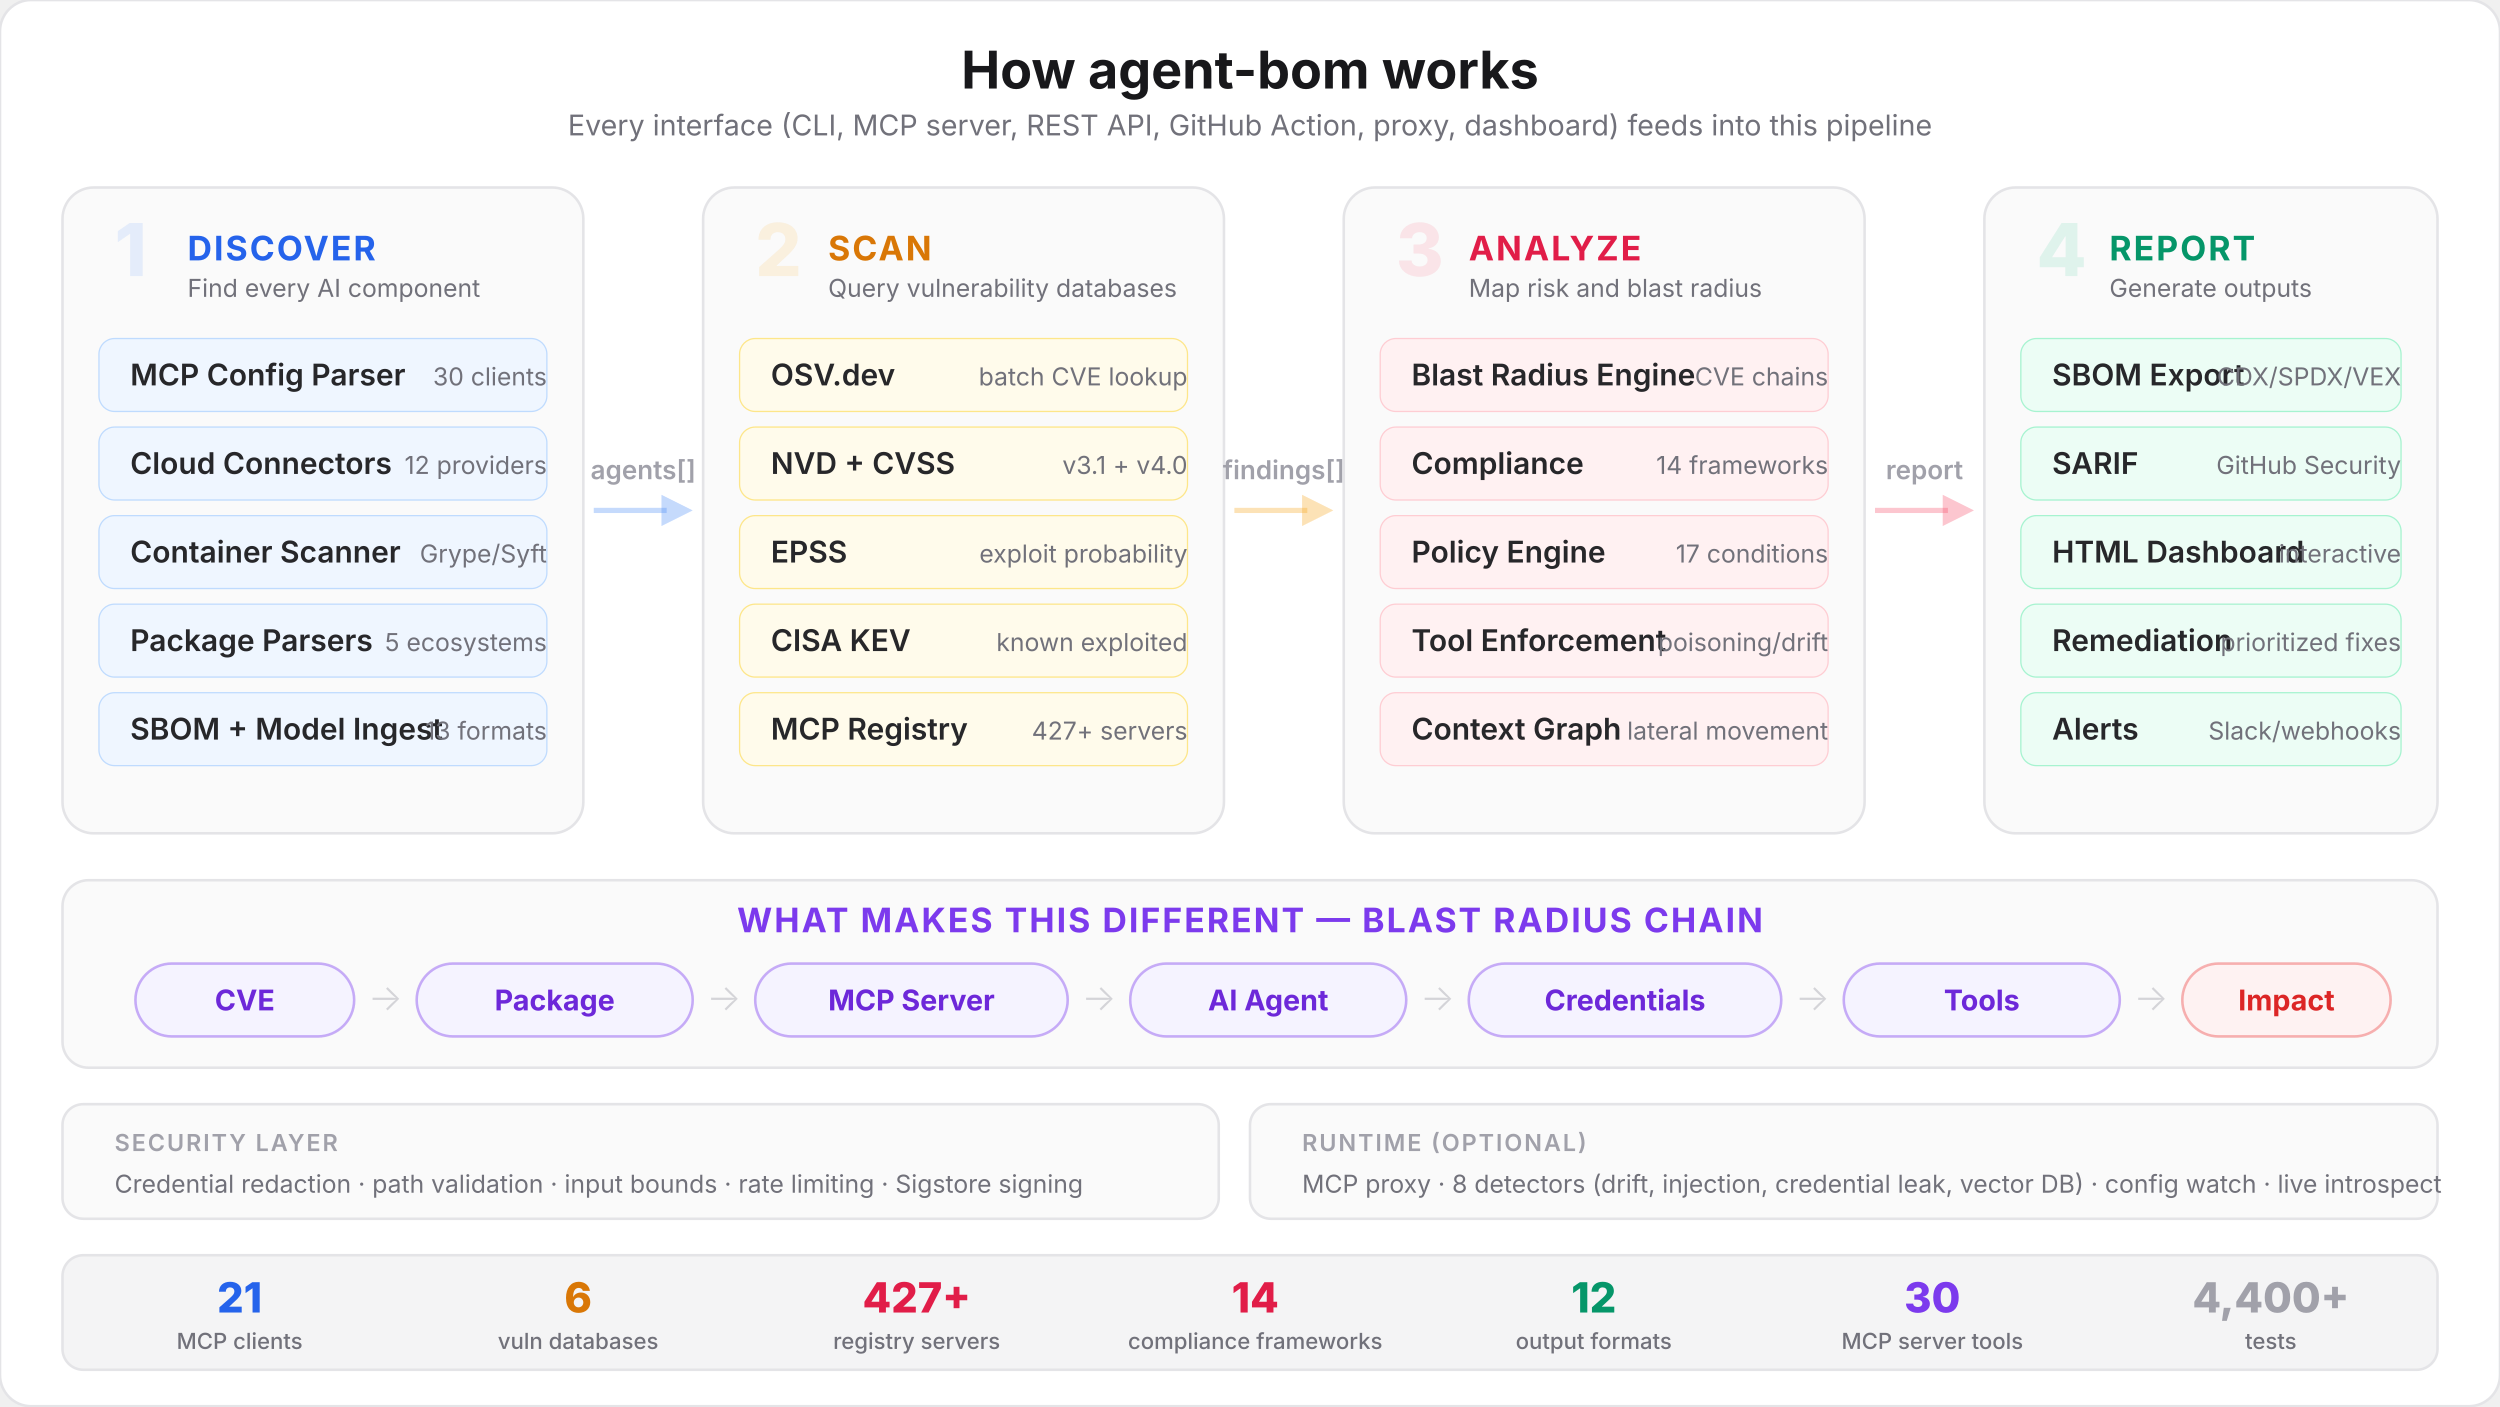
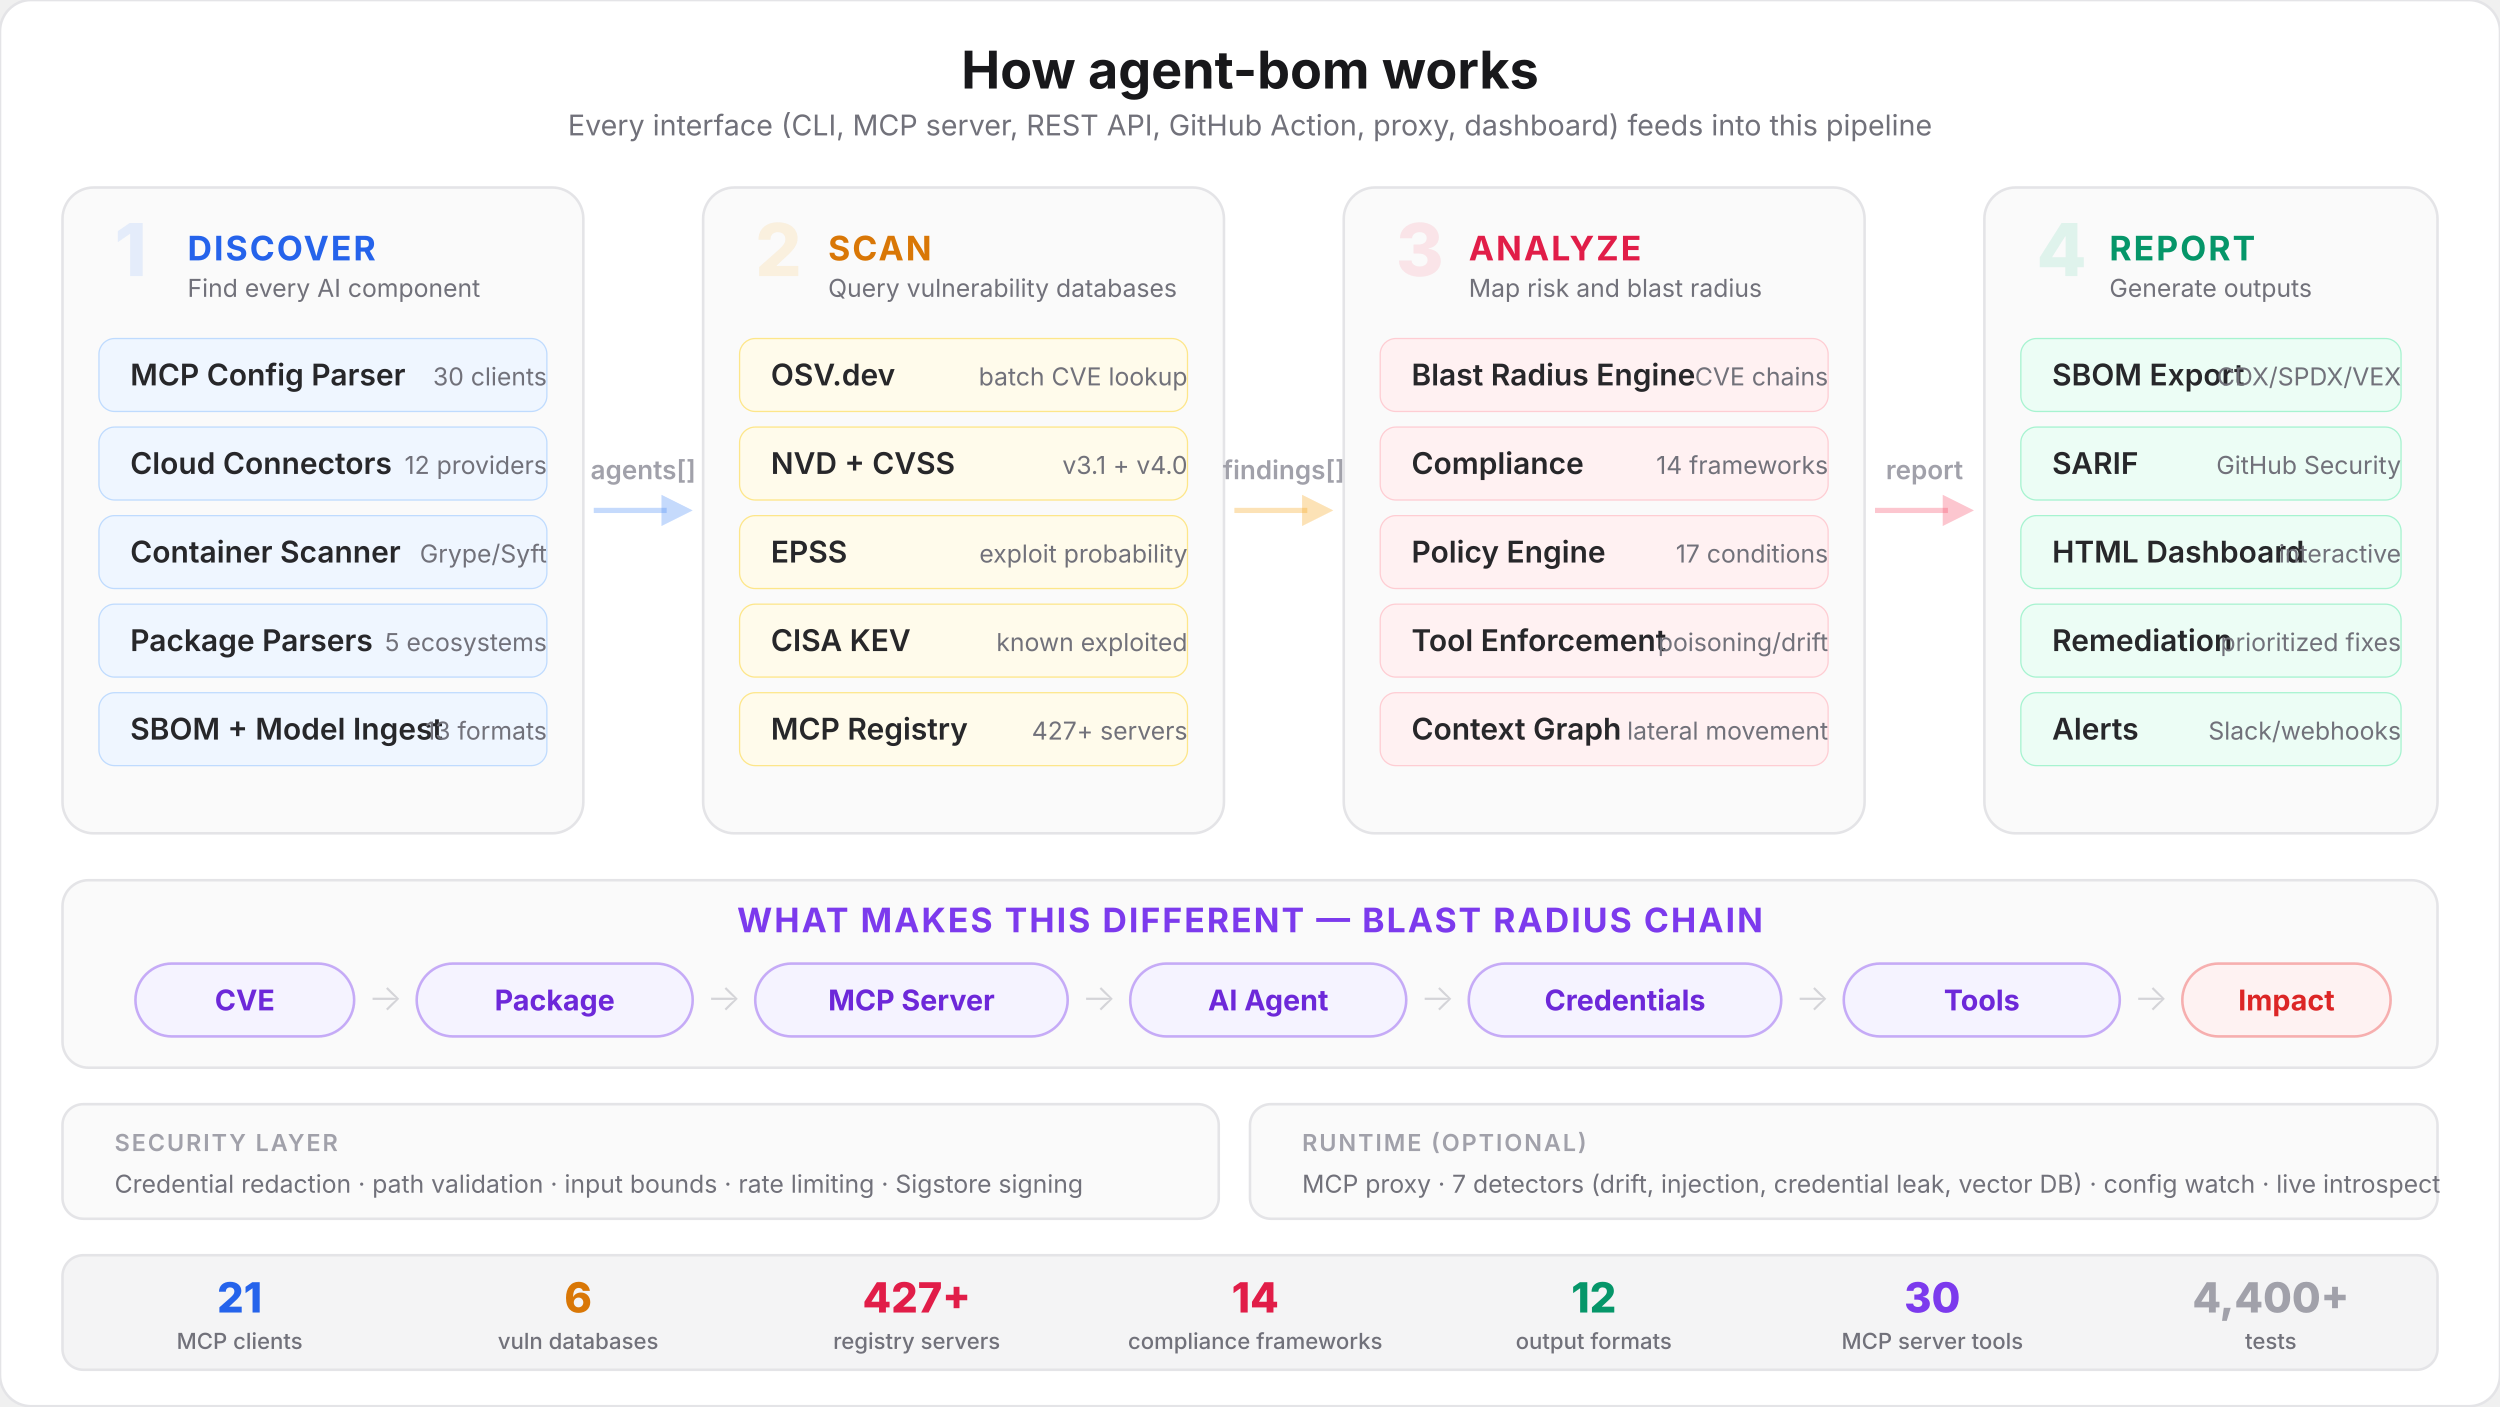
<svg xmlns="http://www.w3.org/2000/svg" viewBox="0 0 960 540" fill="none">
  <style>
    text { font-family: system-ui, -apple-system, 'Segoe UI', sans-serif; }
    .title { font-size: 20px; font-weight: 700; fill: #18181b; }
    .subtitle { font-size: 11px; font-weight: 400; fill: #71717a; }
    .phase-num { font-size: 28px; font-weight: 800; }
    .phase-name { font-size: 13px; font-weight: 700; letter-spacing: 0.06em; }
    .mod-name { font-size: 11.5px; font-weight: 600; fill: #27272a; }
    .mod-sub { font-size: 9.5px; font-weight: 400; fill: #71717a; }
    .arrow-text { font-size: 10px; font-weight: 600; fill: #a1a1aa; }
    .chain-label { font-size: 11px; font-weight: 700; }
    .chain-sub { font-size: 9px; font-weight: 500; fill: #71717a; }
    .chain-arrow { font-size: 14px; font-weight: 300; fill: #d4d4d8; }
    .sec-label { font-size: 9px; font-weight: 600; fill: #a1a1aa; letter-spacing: 0.08em; }
    .entry-label { font-size: 9px; font-weight: 600; }
    .stat-num { font-size: 16px; font-weight: 800; }
    .stat-label { font-size: 8.5px; font-weight: 500; fill: #71717a; }
  </style>
  <rect width="960" height="540" rx="12" fill="#ffffff" stroke="#e4e4e7" stroke-width="1" />
  <text x="480" y="34" text-anchor="middle" class="title">How agent-bom works</text>
  <text x="480" y="52" text-anchor="middle" class="subtitle">Every interface (CLI, MCP server, REST API, GitHub Action, proxy, dashboard) feeds into this pipeline</text>
  <rect x="24" y="72" width="200" height="248" rx="12" fill="#fafafa" stroke="#e4e4e7" stroke-width="1" />
  <text x="44" y="106" class="phase-num" fill="#3b82f6" opacity="0.12">1</text>
  <text x="72" y="100" class="phase-name" fill="#2563eb">DISCOVER</text>
  <text x="72" y="114" class="mod-sub">Find every AI component</text>
  <rect x="38" y="130" width="172" height="28" rx="6" fill="#eff6ff" stroke="#bfdbfe" stroke-width="0.5" />
  <text x="50" y="148" class="mod-name">MCP Config Parser</text>
  <text x="210" y="148" text-anchor="end" class="mod-sub" fill="#2563eb">30 clients</text>
  <rect x="38" y="164" width="172" height="28" rx="6" fill="#eff6ff" stroke="#bfdbfe" stroke-width="0.5" />
  <text x="50" y="182" class="mod-name">Cloud Connectors</text>
  <text x="210" y="182" text-anchor="end" class="mod-sub" fill="#2563eb">12 providers</text>
  <rect x="38" y="198" width="172" height="28" rx="6" fill="#eff6ff" stroke="#bfdbfe" stroke-width="0.5" />
  <text x="50" y="216" class="mod-name">Container Scanner</text>
  <text x="210" y="216" text-anchor="end" class="mod-sub" fill="#2563eb">Grype/Syft</text>
  <rect x="38" y="232" width="172" height="28" rx="6" fill="#eff6ff" stroke="#bfdbfe" stroke-width="0.5" />
  <text x="50" y="250" class="mod-name">Package Parsers</text>
  <text x="210" y="250" text-anchor="end" class="mod-sub" fill="#2563eb">5 ecosystems</text>
  <rect x="38" y="266" width="172" height="28" rx="6" fill="#eff6ff" stroke="#bfdbfe" stroke-width="0.5" />
  <text x="50" y="284" class="mod-name">SBOM + Model Ingest</text>
  <text x="210" y="284" text-anchor="end" class="mod-sub" fill="#2563eb">13 formats</text>
  <line x1="228" y1="196" x2="256" y2="196" stroke="#3b82f6" stroke-width="2" opacity="0.3" />
  <polygon points="254,190 266,196 254,202" fill="#3b82f6" opacity="0.3" />
  <text x="247" y="184" text-anchor="middle" class="arrow-text">agents[]</text>
  <rect x="270" y="72" width="200" height="248" rx="12" fill="#fafafa" stroke="#e4e4e7" stroke-width="1" />
  <text x="290" y="106" class="phase-num" fill="#f59e0b" opacity="0.12">2</text>
  <text x="318" y="100" class="phase-name" fill="#d97706">SCAN</text>
  <text x="318" y="114" class="mod-sub">Query vulnerability databases</text>
  <rect x="284" y="130" width="172" height="28" rx="6" fill="#fffbeb" stroke="#fde68a" stroke-width="0.5" />
  <text x="296" y="148" class="mod-name">OSV.dev</text>
  <text x="456" y="148" text-anchor="end" class="mod-sub" fill="#d97706">batch CVE lookup</text>
  <rect x="284" y="164" width="172" height="28" rx="6" fill="#fffbeb" stroke="#fde68a" stroke-width="0.5" />
  <text x="296" y="182" class="mod-name">NVD + CVSS</text>
  <text x="456" y="182" text-anchor="end" class="mod-sub" fill="#d97706">v3.1 + v4.0</text>
  <rect x="284" y="198" width="172" height="28" rx="6" fill="#fffbeb" stroke="#fde68a" stroke-width="0.5" />
  <text x="296" y="216" class="mod-name">EPSS</text>
  <text x="456" y="216" text-anchor="end" class="mod-sub" fill="#d97706">exploit probability</text>
  <rect x="284" y="232" width="172" height="28" rx="6" fill="#fffbeb" stroke="#fde68a" stroke-width="0.5" />
  <text x="296" y="250" class="mod-name">CISA KEV</text>
  <text x="456" y="250" text-anchor="end" class="mod-sub" fill="#d97706">known exploited</text>
  <rect x="284" y="266" width="172" height="28" rx="6" fill="#fffbeb" stroke="#fde68a" stroke-width="0.5" />
  <text x="296" y="284" class="mod-name">MCP Registry</text>
  <text x="456" y="284" text-anchor="end" class="mod-sub" fill="#d97706">427+ servers</text>
  <line x1="474" y1="196" x2="502" y2="196" stroke="#f59e0b" stroke-width="2" opacity="0.3" />
  <polygon points="500,190 512,196 500,202" fill="#f59e0b" opacity="0.3" />
  <text x="493" y="184" text-anchor="middle" class="arrow-text">findings[]</text>
  <rect x="516" y="72" width="200" height="248" rx="12" fill="#fafafa" stroke="#e4e4e7" stroke-width="1" />
  <text x="536" y="106" class="phase-num" fill="#f43f5e" opacity="0.12">3</text>
  <text x="564" y="100" class="phase-name" fill="#e11d48">ANALYZE</text>
  <text x="564" y="114" class="mod-sub">Map risk and blast radius</text>
  <rect x="530" y="130" width="172" height="28" rx="6" fill="#fff1f2" stroke="#fecdd3" stroke-width="0.5" />
  <text x="542" y="148" class="mod-name">Blast Radius Engine</text>
  <text x="702" y="148" text-anchor="end" class="mod-sub" fill="#e11d48">CVE chains</text>
  <rect x="530" y="164" width="172" height="28" rx="6" fill="#fff1f2" stroke="#fecdd3" stroke-width="0.5" />
  <text x="542" y="182" class="mod-name">Compliance</text>
  <text x="702" y="182" text-anchor="end" class="mod-sub" fill="#e11d48">14 frameworks</text>
  <rect x="530" y="198" width="172" height="28" rx="6" fill="#fff1f2" stroke="#fecdd3" stroke-width="0.5" />
  <text x="542" y="216" class="mod-name">Policy Engine</text>
  <text x="702" y="216" text-anchor="end" class="mod-sub" fill="#e11d48">17 conditions</text>
  <rect x="530" y="232" width="172" height="28" rx="6" fill="#fff1f2" stroke="#fecdd3" stroke-width="0.5" />
  <text x="542" y="250" class="mod-name">Tool Enforcement</text>
  <text x="702" y="250" text-anchor="end" class="mod-sub" fill="#e11d48">poisoning/drift</text>
  <rect x="530" y="266" width="172" height="28" rx="6" fill="#fff1f2" stroke="#fecdd3" stroke-width="0.5" />
  <text x="542" y="284" class="mod-name">Context Graph</text>
  <text x="702" y="284" text-anchor="end" class="mod-sub" fill="#e11d48">lateral movement</text>
  <line x1="720" y1="196" x2="748" y2="196" stroke="#f43f5e" stroke-width="2" opacity="0.3" />
  <polygon points="746,190 758,196 746,202" fill="#f43f5e" opacity="0.3" />
  <text x="739" y="184" text-anchor="middle" class="arrow-text">report</text>
  <rect x="762" y="72" width="174" height="248" rx="12" fill="#fafafa" stroke="#e4e4e7" stroke-width="1" />
  <text x="782" y="106" class="phase-num" fill="#10b981" opacity="0.12">4</text>
  <text x="810" y="100" class="phase-name" fill="#059669">REPORT</text>
  <text x="810" y="114" class="mod-sub">Generate outputs</text>
  <rect x="776" y="130" width="146" height="28" rx="6" fill="#ecfdf5" stroke="#a7f3d0" stroke-width="0.5" />
  <text x="788" y="148" class="mod-name">SBOM Export</text>
  <text x="922" y="148" text-anchor="end" class="mod-sub" fill="#059669">CDX/SPDX/VEX</text>
  <rect x="776" y="164" width="146" height="28" rx="6" fill="#ecfdf5" stroke="#a7f3d0" stroke-width="0.5" />
  <text x="788" y="182" class="mod-name">SARIF</text>
  <text x="922" y="182" text-anchor="end" class="mod-sub" fill="#059669">GitHub Security</text>
  <rect x="776" y="198" width="146" height="28" rx="6" fill="#ecfdf5" stroke="#a7f3d0" stroke-width="0.5" />
  <text x="788" y="216" class="mod-name">HTML Dashboard</text>
  <text x="922" y="216" text-anchor="end" class="mod-sub" fill="#059669">interactive</text>
  <rect x="776" y="232" width="146" height="28" rx="6" fill="#ecfdf5" stroke="#a7f3d0" stroke-width="0.5" />
  <text x="788" y="250" class="mod-name">Remediation</text>
  <text x="922" y="250" text-anchor="end" class="mod-sub" fill="#059669">prioritized fixes</text>
  <rect x="776" y="266" width="146" height="28" rx="6" fill="#ecfdf5" stroke="#a7f3d0" stroke-width="0.5" />
  <text x="788" y="284" class="mod-name">Alerts</text>
  <text x="922" y="284" text-anchor="end" class="mod-sub" fill="#059669">Slack/webhooks</text>
  <rect x="24" y="338" width="912" height="72" rx="10" fill="#fafafa" stroke="#e4e4e7" stroke-width="1" />
  <text x="480" y="358" text-anchor="middle" class="phase-name" fill="#7c3aed">WHAT MAKES THIS DIFFERENT — BLAST RADIUS CHAIN</text>
  <rect x="52" y="370" width="84" height="28" rx="14" fill="#f5f3ff" stroke="#7c3aed" stroke-width="1" stroke-opacity="0.4" />
  <text x="94" y="388" text-anchor="middle" class="chain-label" fill="#6d28d9">CVE</text>
  <text x="148" y="388" text-anchor="middle" class="chain-arrow">→</text>
  <rect x="160" y="370" width="106" height="28" rx="14" fill="#f5f3ff" stroke="#7c3aed" stroke-width="1" stroke-opacity="0.4" />
  <text x="213" y="388" text-anchor="middle" class="chain-label" fill="#6d28d9">Package</text>
  <text x="278" y="388" text-anchor="middle" class="chain-arrow">→</text>
  <rect x="290" y="370" width="120" height="28" rx="14" fill="#f5f3ff" stroke="#7c3aed" stroke-width="1" stroke-opacity="0.4" />
  <text x="350" y="388" text-anchor="middle" class="chain-label" fill="#6d28d9">MCP Server</text>
  <text x="422" y="388" text-anchor="middle" class="chain-arrow">→</text>
  <rect x="434" y="370" width="106" height="28" rx="14" fill="#f5f3ff" stroke="#7c3aed" stroke-width="1" stroke-opacity="0.4" />
  <text x="487" y="388" text-anchor="middle" class="chain-label" fill="#6d28d9">AI Agent</text>
  <text x="552" y="388" text-anchor="middle" class="chain-arrow">→</text>
  <rect x="564" y="370" width="120" height="28" rx="14" fill="#f5f3ff" stroke="#7c3aed" stroke-width="1" stroke-opacity="0.4" />
  <text x="624" y="388" text-anchor="middle" class="chain-label" fill="#6d28d9">Credentials</text>
  <text x="696" y="388" text-anchor="middle" class="chain-arrow">→</text>
  <rect x="708" y="370" width="106" height="28" rx="14" fill="#f5f3ff" stroke="#7c3aed" stroke-width="1" stroke-opacity="0.4" />
  <text x="761" y="388" text-anchor="middle" class="chain-label" fill="#6d28d9">Tools</text>
  <text x="826" y="388" text-anchor="middle" class="chain-arrow">→</text>
  <rect x="838" y="370" width="80" height="28" rx="14" fill="#fef2f2" stroke="#ef4444" stroke-width="1" stroke-opacity="0.4" />
  <text x="878" y="388" text-anchor="middle" class="chain-label" fill="#dc2626">Impact</text>
  <rect x="24" y="424" width="444" height="44" rx="8" fill="#fafafa" stroke="#e4e4e7" stroke-width="1" />
  <text x="44" y="442" class="sec-label" fill="#a1a1aa">SECURITY LAYER</text>
  <text x="44" y="458" class="mod-sub">Credential redaction · path validation · input bounds · rate limiting · Sigstore signing</text>
  <rect x="480" y="424" width="456" height="44" rx="8" fill="#fafafa" stroke="#e4e4e7" stroke-width="1" />
  <text x="500" y="442" class="sec-label" fill="#a1a1aa">RUNTIME (OPTIONAL)</text>
-   <text x="500" y="458" class="mod-sub">MCP proxy · 8 detectors (drift, injection, credential leak, vector DB) · config watch · live introspect</text>
+   <text x="500" y="458" class="mod-sub">MCP proxy · 7 detectors (drift, injection, credential leak, vector DB) · config watch · live introspect</text>
  <rect x="24" y="482" width="912" height="44" rx="8" fill="#f4f4f5" stroke="#e4e4e7" stroke-width="1" />
  <text x="92" y="504" text-anchor="middle" class="stat-num" fill="#2563eb">21</text>
  <text x="92" y="518" text-anchor="middle" class="stat-label">MCP clients</text>
  <text x="222" y="504" text-anchor="middle" class="stat-num" fill="#d97706">6</text>
  <text x="222" y="518" text-anchor="middle" class="stat-label">vuln databases</text>
  <text x="352" y="504" text-anchor="middle" class="stat-num" fill="#e11d48">427+</text>
  <text x="352" y="518" text-anchor="middle" class="stat-label">registry servers</text>
  <text x="482" y="504" text-anchor="middle" class="stat-num" fill="#e11d48">14</text>
  <text x="482" y="518" text-anchor="middle" class="stat-label">compliance frameworks</text>
  <text x="612" y="504" text-anchor="middle" class="stat-num" fill="#059669">12</text>
  <text x="612" y="518" text-anchor="middle" class="stat-label">output formats</text>
  <text x="742" y="504" text-anchor="middle" class="stat-num" fill="#7c3aed">30</text>
  <text x="742" y="518" text-anchor="middle" class="stat-label">MCP server tools</text>
  <text x="872" y="504" text-anchor="middle" class="stat-num" fill="#a1a1aa">4,400+</text>
  <text x="872" y="518" text-anchor="middle" class="stat-label">tests</text>
</svg>
